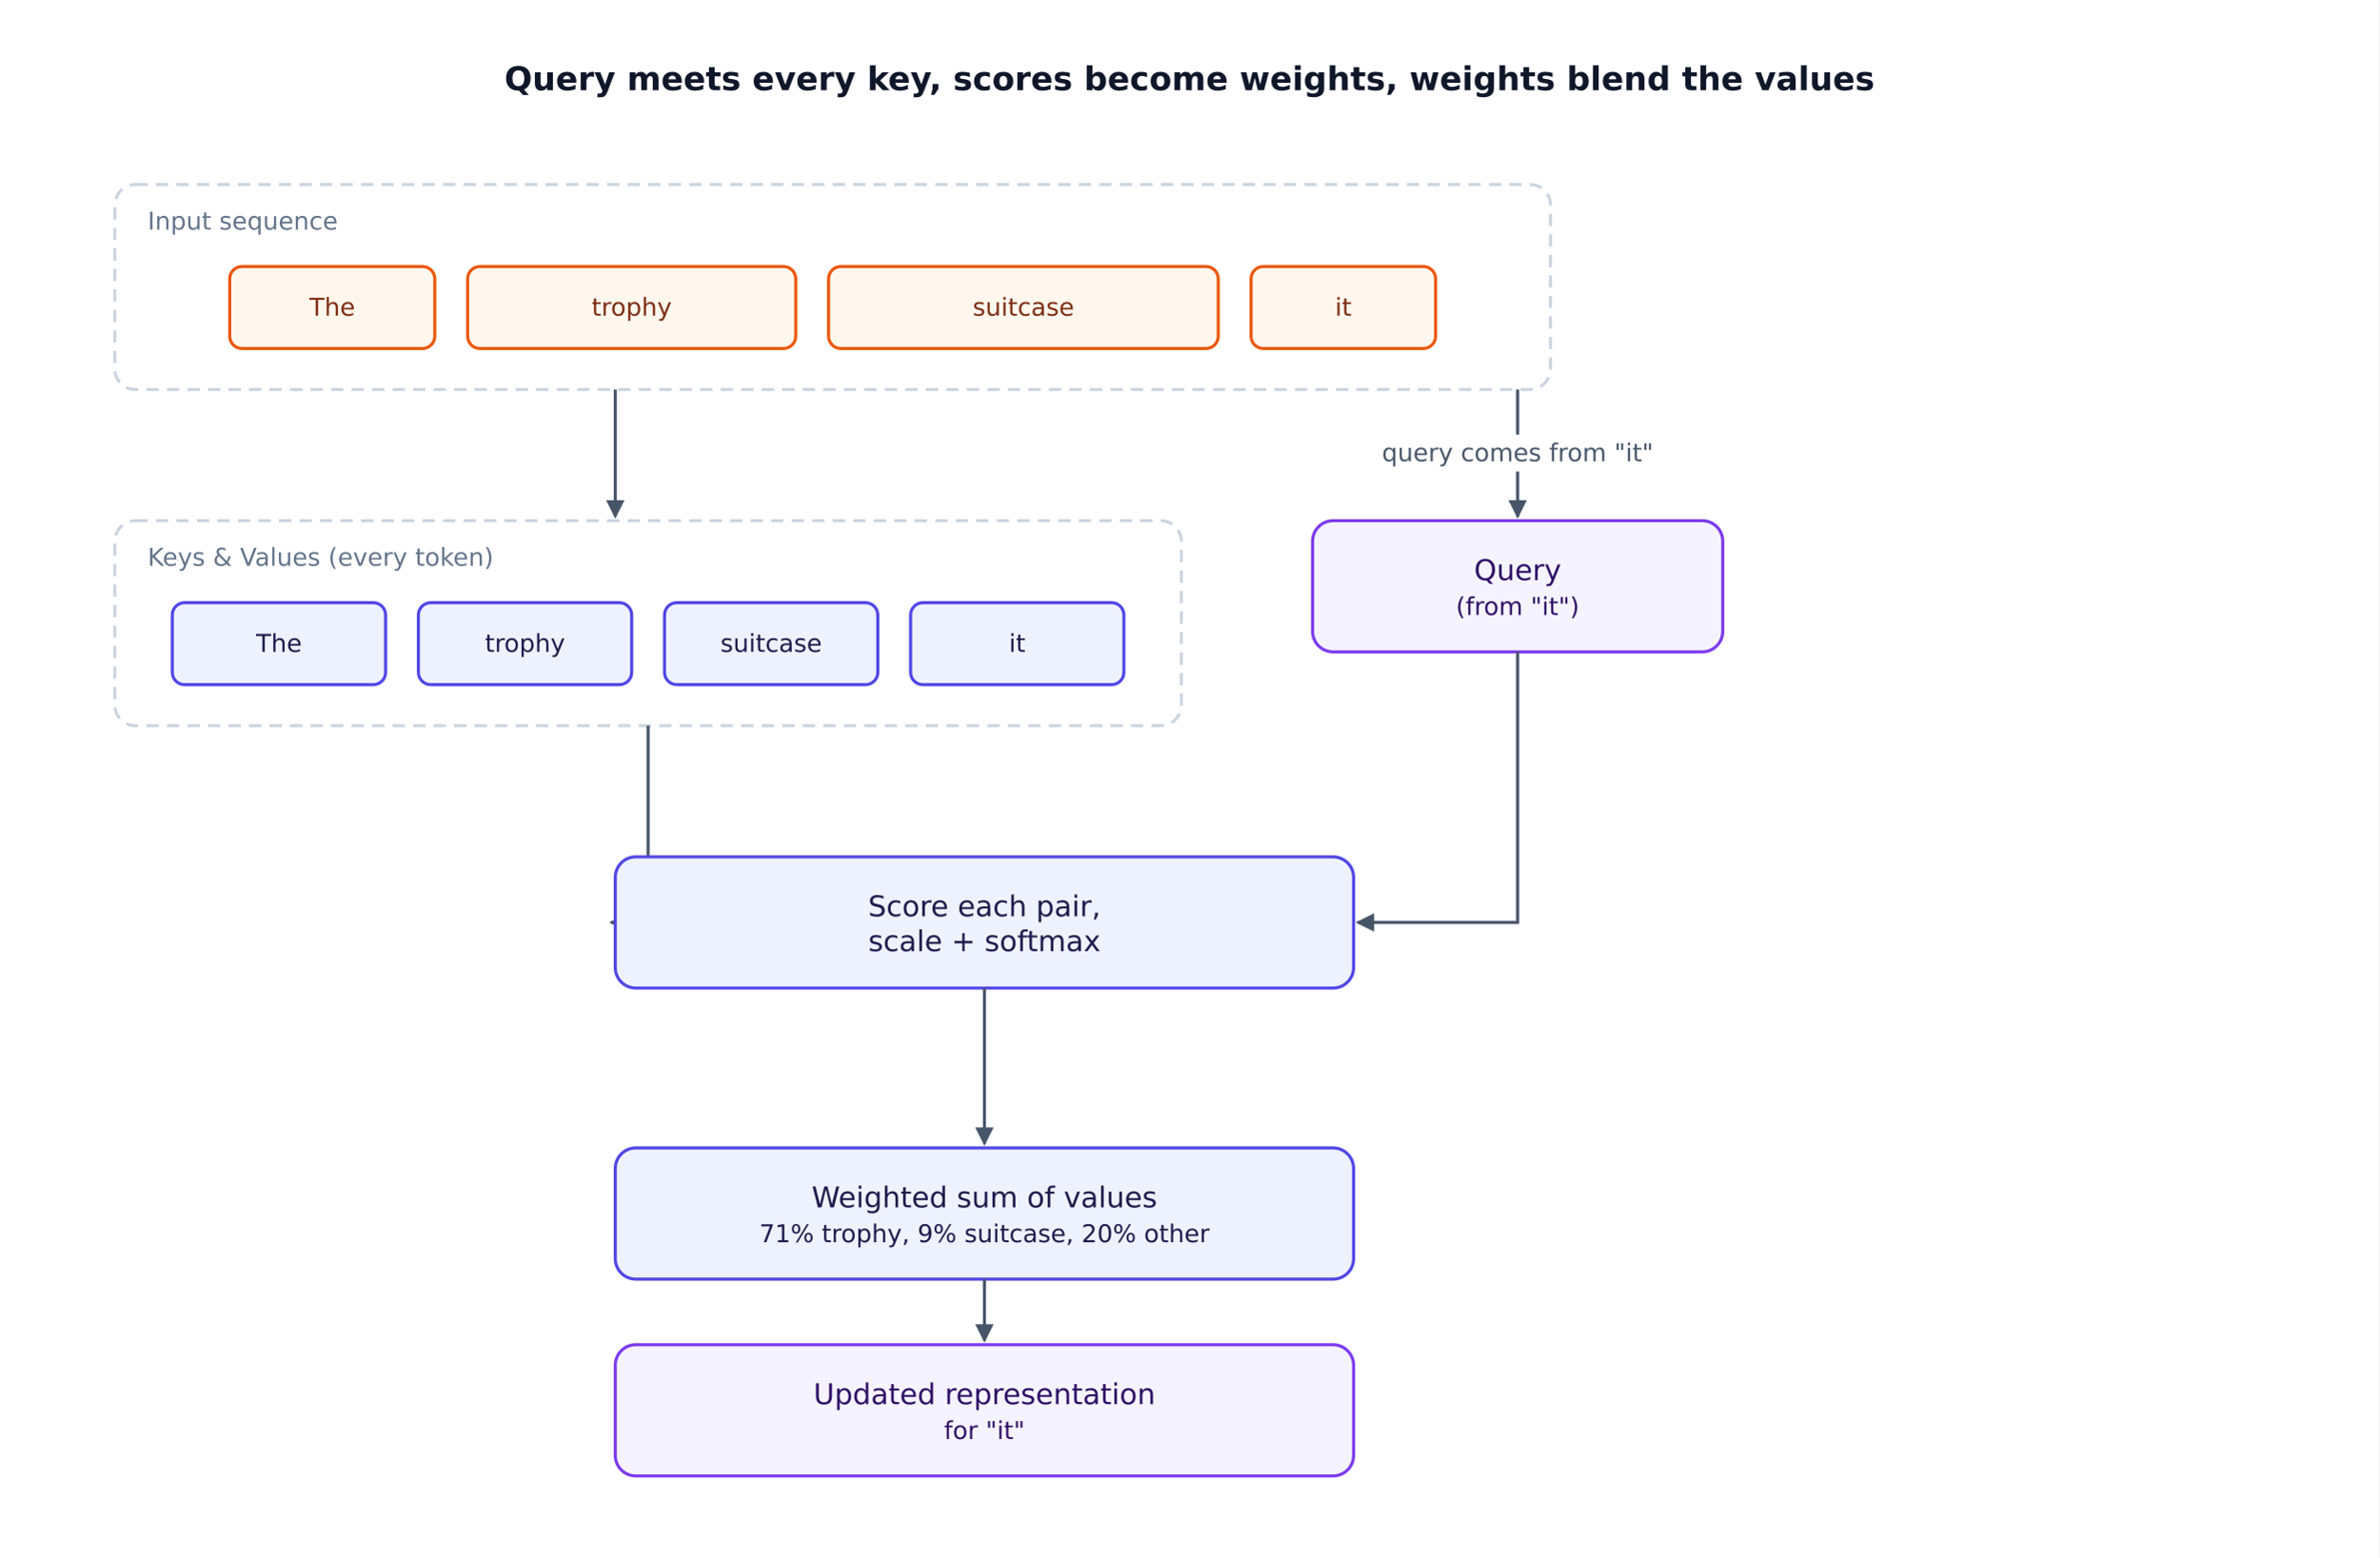
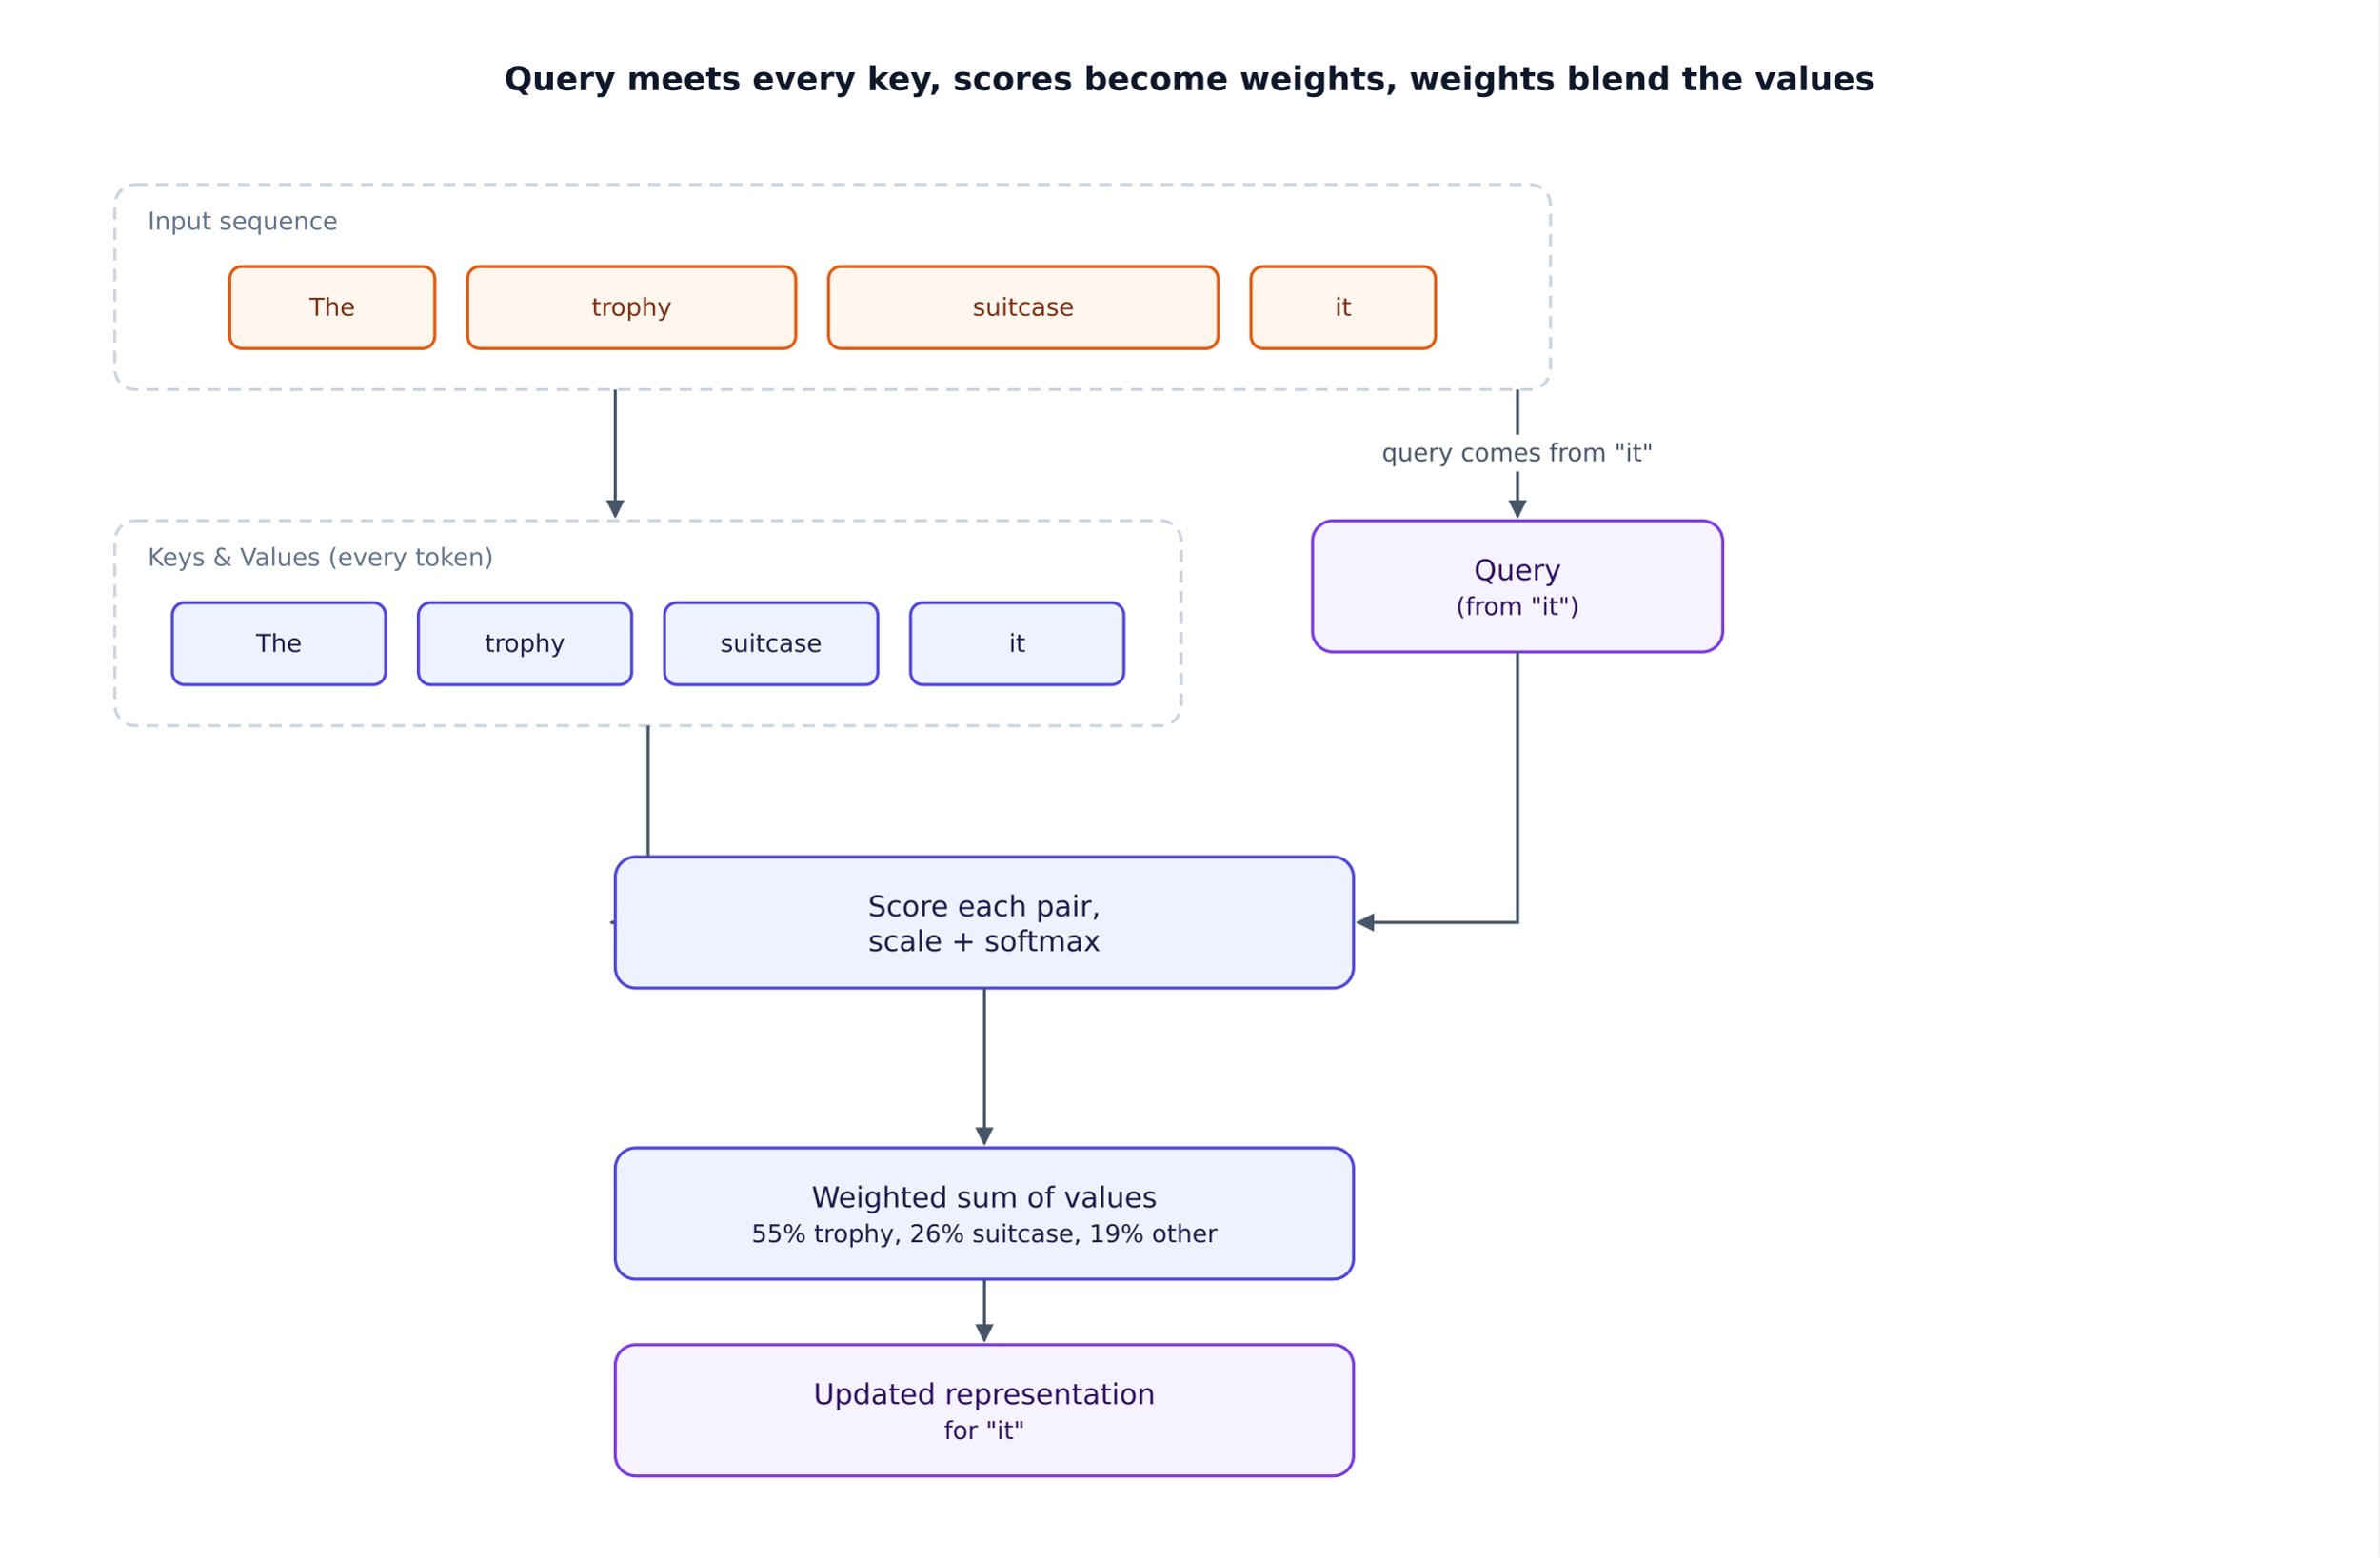
<svg xmlns="http://www.w3.org/2000/svg" width="1160" height="760" viewBox="0 0 1160 760" font-family="system-ui, -apple-system, 'Segoe UI', 'DejaVu Sans', sans-serif">
  <rect width="1160" height="760" fill="#ffffff" />
  <defs>
    <marker id="arrow" markerWidth="9" markerHeight="9" refX="8" refY="4.5" orient="auto" markerUnits="userSpaceOnUse">
      <path d="M0,0 L9,4.5 L0,9 z" fill="#475569" />
    </marker>
  </defs>
  <text x="580" y="44" font-size="16" font-weight="600" fill="#0F172A" text-anchor="middle">Query meets every key, scores become weights, weights blend the values</text>
  <rect x="56" y="90" width="700" height="100" rx="10" fill="none" stroke="#CBD5E1" stroke-width="1.5" stroke-dasharray="6 4" />
  <text x="72" y="112" font-size="12" fill="#64748B">Input sequence</text>
  <rect x="112" y="130" width="100" height="40" rx="6" fill="#FFF7ED" stroke="#EA580C" stroke-width="1.5" />
  <text x="162" y="154" font-size="12" fill="#7C2D12" text-anchor="middle">The</text>
  <rect x="228" y="130" width="160" height="40" rx="6" fill="#FFF7ED" stroke="#EA580C" stroke-width="1.5" />
  <text x="308" y="154" font-size="12" fill="#7C2D12" text-anchor="middle">trophy</text>
  <rect x="404" y="130" width="190" height="40" rx="6" fill="#FFF7ED" stroke="#EA580C" stroke-width="1.5" />
  <text x="499" y="154" font-size="12" fill="#7C2D12" text-anchor="middle">suitcase</text>
  <rect x="610" y="130" width="90" height="40" rx="6" fill="#FFF7ED" stroke="#EA580C" stroke-width="1.5" />
  <text x="655" y="154" font-size="12" fill="#7C2D12" text-anchor="middle">it</text>
  <line x1="300" y1="190" x2="300" y2="252" stroke="#475569" stroke-width="1.5" marker-end="url(#arrow)" />
  <line x1="740" y1="190" x2="740" y2="252" stroke="#475569" stroke-width="1.5" marker-end="url(#arrow)" />
  <rect x="662" y="212" width="156" height="18" fill="#ffffff" />
  <text x="740" y="225" font-size="12" fill="#475569" text-anchor="middle">query comes from "it"</text>
  <rect x="56" y="254" width="520" height="100" rx="10" fill="none" stroke="#CBD5E1" stroke-width="1.5" stroke-dasharray="6 4" />
  <text x="72" y="276" font-size="12" fill="#64748B">Keys &amp; Values (every token)</text>
  <rect x="84" y="294" width="104" height="40" rx="6" fill="#EEF2FF" stroke="#4F46E5" stroke-width="1.5" />
  <text x="136" y="318" font-size="12" fill="#1E1B4B" text-anchor="middle">The</text>
  <rect x="204" y="294" width="104" height="40" rx="6" fill="#EEF2FF" stroke="#4F46E5" stroke-width="1.5" />
  <text x="256" y="318" font-size="12" fill="#1E1B4B" text-anchor="middle">trophy</text>
  <rect x="324" y="294" width="104" height="40" rx="6" fill="#EEF2FF" stroke="#4F46E5" stroke-width="1.5" />
  <text x="376" y="318" font-size="12" fill="#1E1B4B" text-anchor="middle">suitcase</text>
  <rect x="444" y="294" width="104" height="40" rx="6" fill="#EEF2FF" stroke="#4F46E5" stroke-width="1.5" />
  <text x="496" y="318" font-size="12" fill="#1E1B4B" text-anchor="middle">it</text>
  <rect x="640" y="254" width="200" height="64" rx="10" fill="#F5F3FF" stroke="#7C3AED" stroke-width="1.5" />
  <text x="740" y="283" font-size="14" fill="#2E1065" text-anchor="middle">Query<tspan x="740" dy="17" font-size="12">(from "it")</tspan>
  </text>
  <polyline points="316,354 316,450 298,450" fill="none" stroke="#475569" stroke-width="1.5" marker-end="url(#arrow)" />
  <polyline points="740,318 740,450 662,450" fill="none" stroke="#475569" stroke-width="1.5" marker-end="url(#arrow)" />
  <rect x="300" y="418" width="360" height="64" rx="10" fill="#EEF2FF" stroke="#4F46E5" stroke-width="1.5" />
  <text x="480" y="447" font-size="14" fill="#1E1B4B" text-anchor="middle">Score each pair,<tspan x="480" dy="17">scale + softmax</tspan>
  </text>
  <line x1="480" y1="482" x2="480" y2="558" stroke="#475569" stroke-width="1.5" marker-end="url(#arrow)" />
  <rect x="300" y="560" width="360" height="64" rx="10" fill="#EEF2FF" stroke="#4F46E5" stroke-width="1.5" />
-   <text x="480" y="589" font-size="14" fill="#1E1B4B" text-anchor="middle">Weighted sum of values<tspan x="480" dy="17" font-size="12">71% trophy, 9% suitcase, 20% other</tspan>
+   <text x="480" y="589" font-size="14" fill="#1E1B4B" text-anchor="middle">Weighted sum of values<tspan x="480" dy="17" font-size="12">55% trophy, 26% suitcase, 19% other</tspan>
  </text>
  <line x1="480" y1="624" x2="480" y2="654" stroke="#475569" stroke-width="1.5" marker-end="url(#arrow)" />
  <rect x="300" y="656" width="360" height="64" rx="10" fill="#F5F3FF" stroke="#7C3AED" stroke-width="1.5" />
  <text x="480" y="685" font-size="14" fill="#2E1065" text-anchor="middle">Updated representation<tspan x="480" dy="17" font-size="12">for "it"</tspan>
  </text>
</svg>
